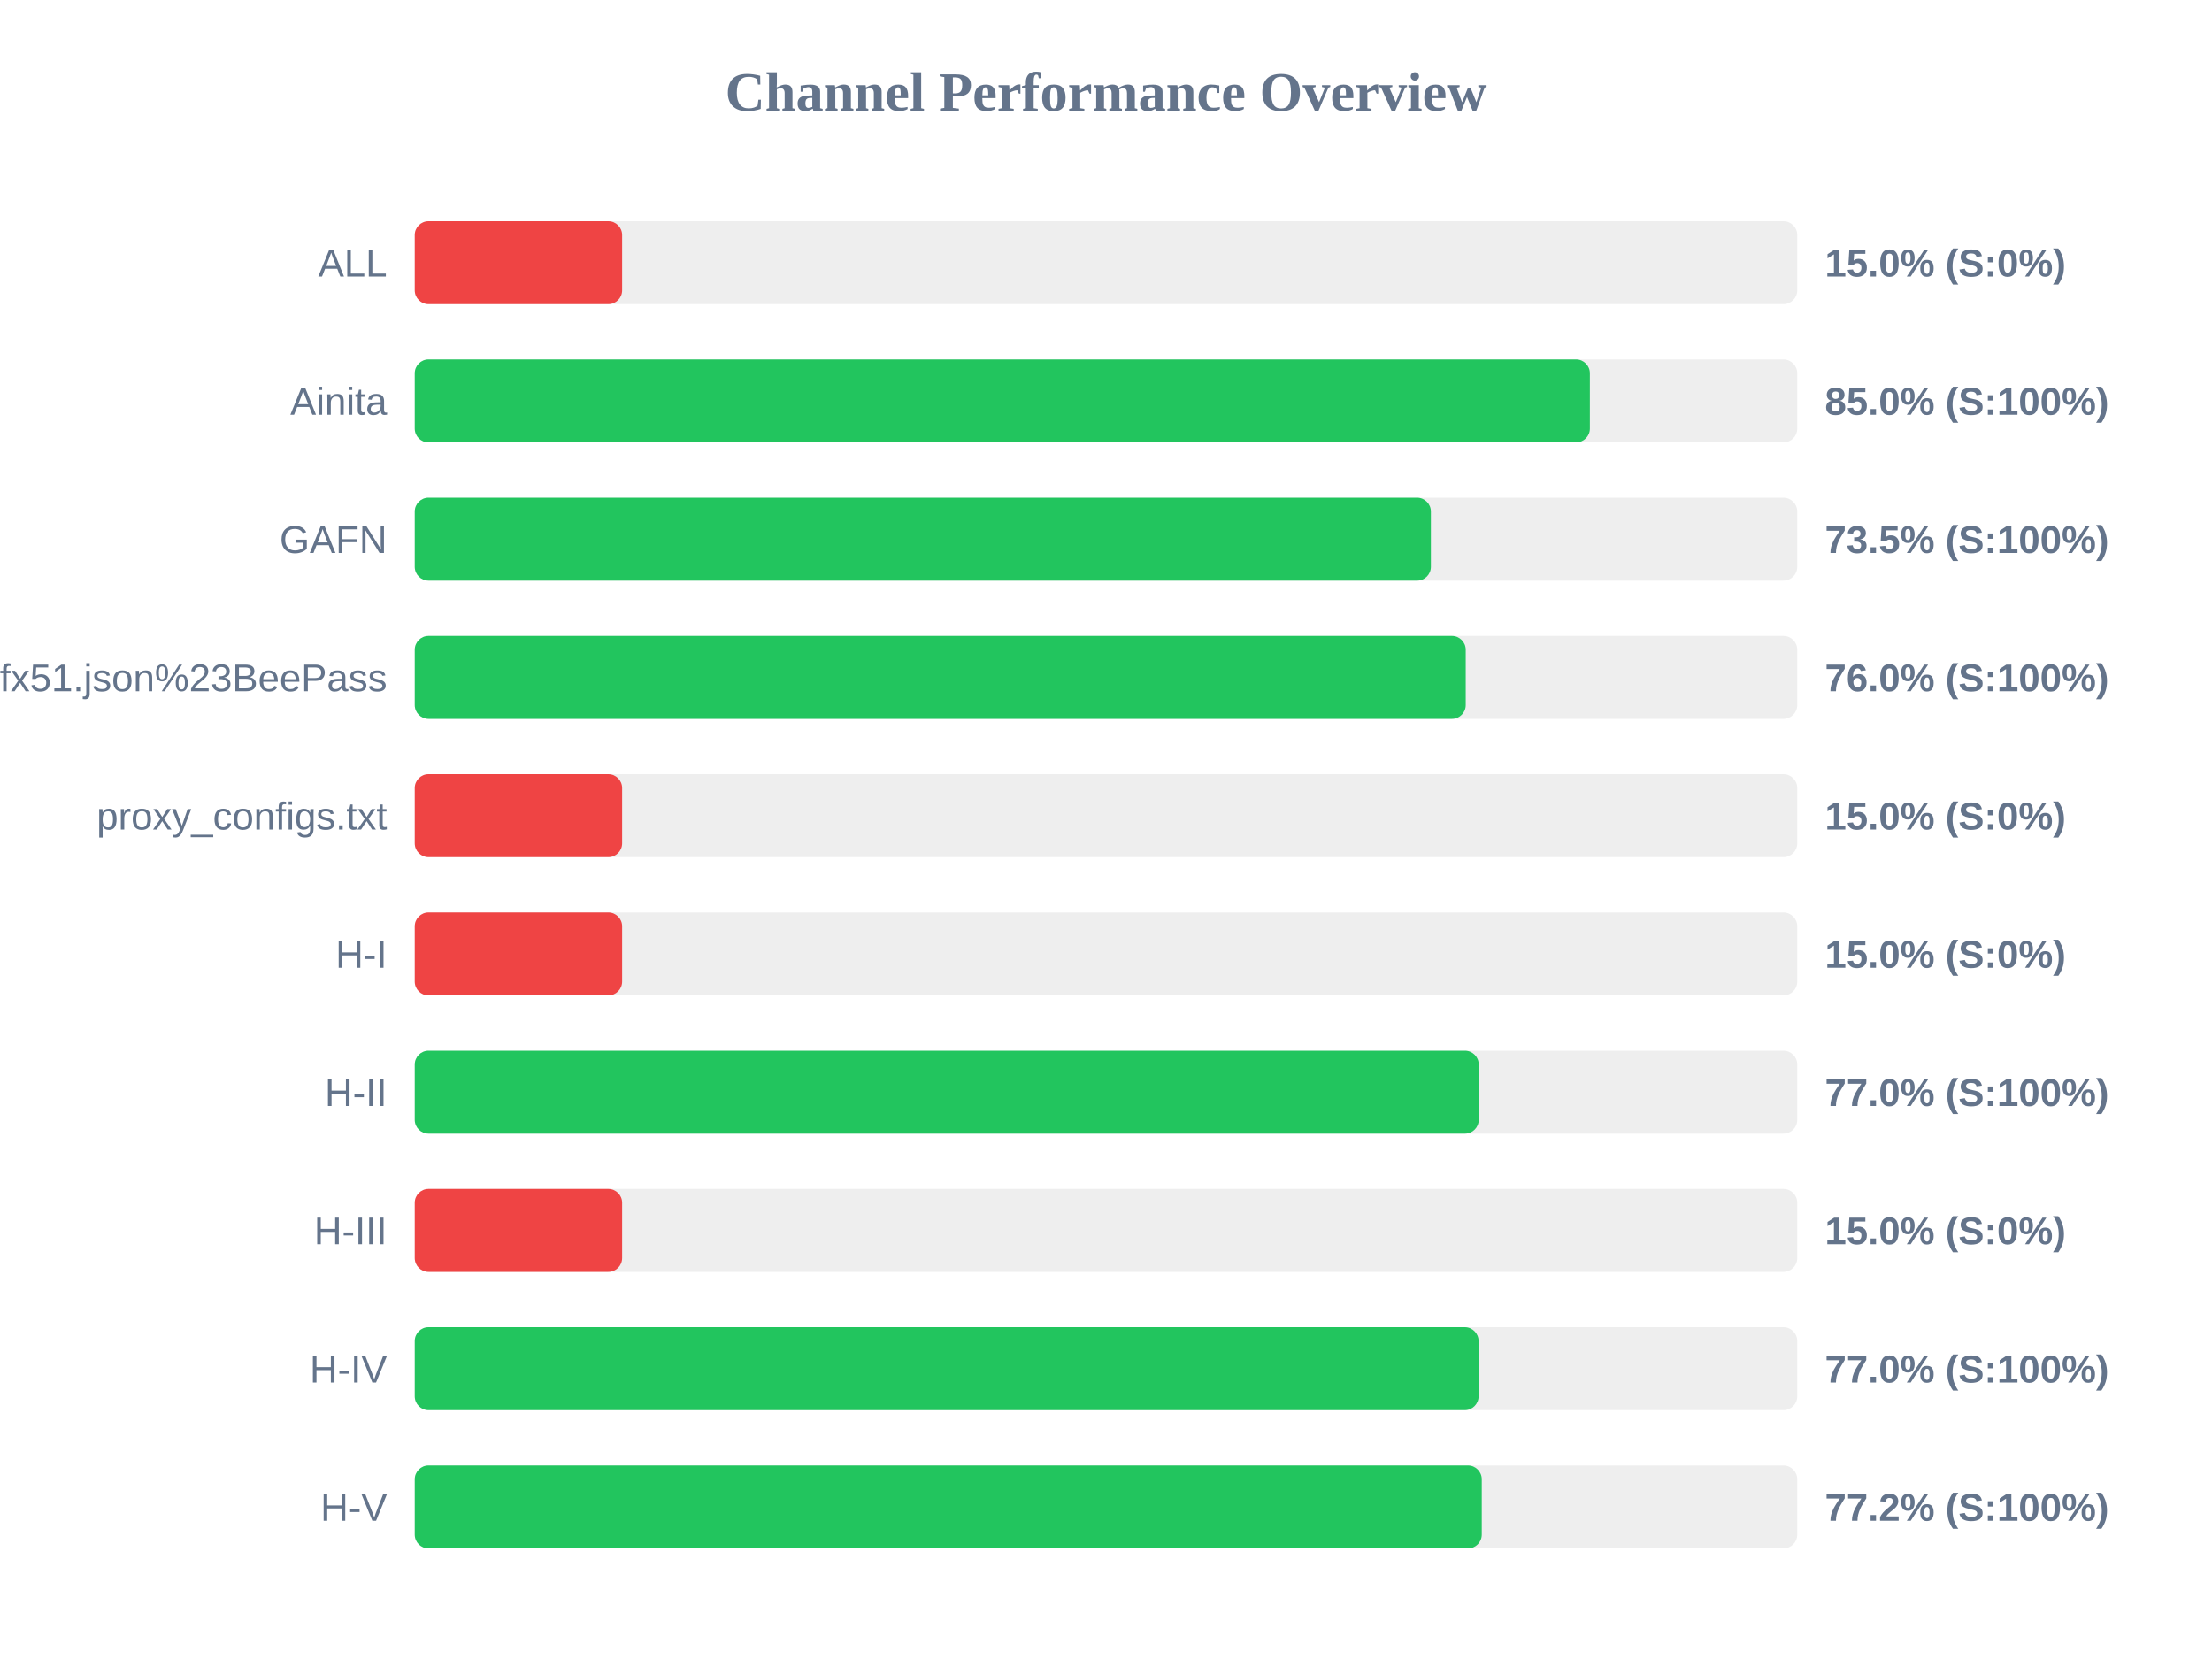
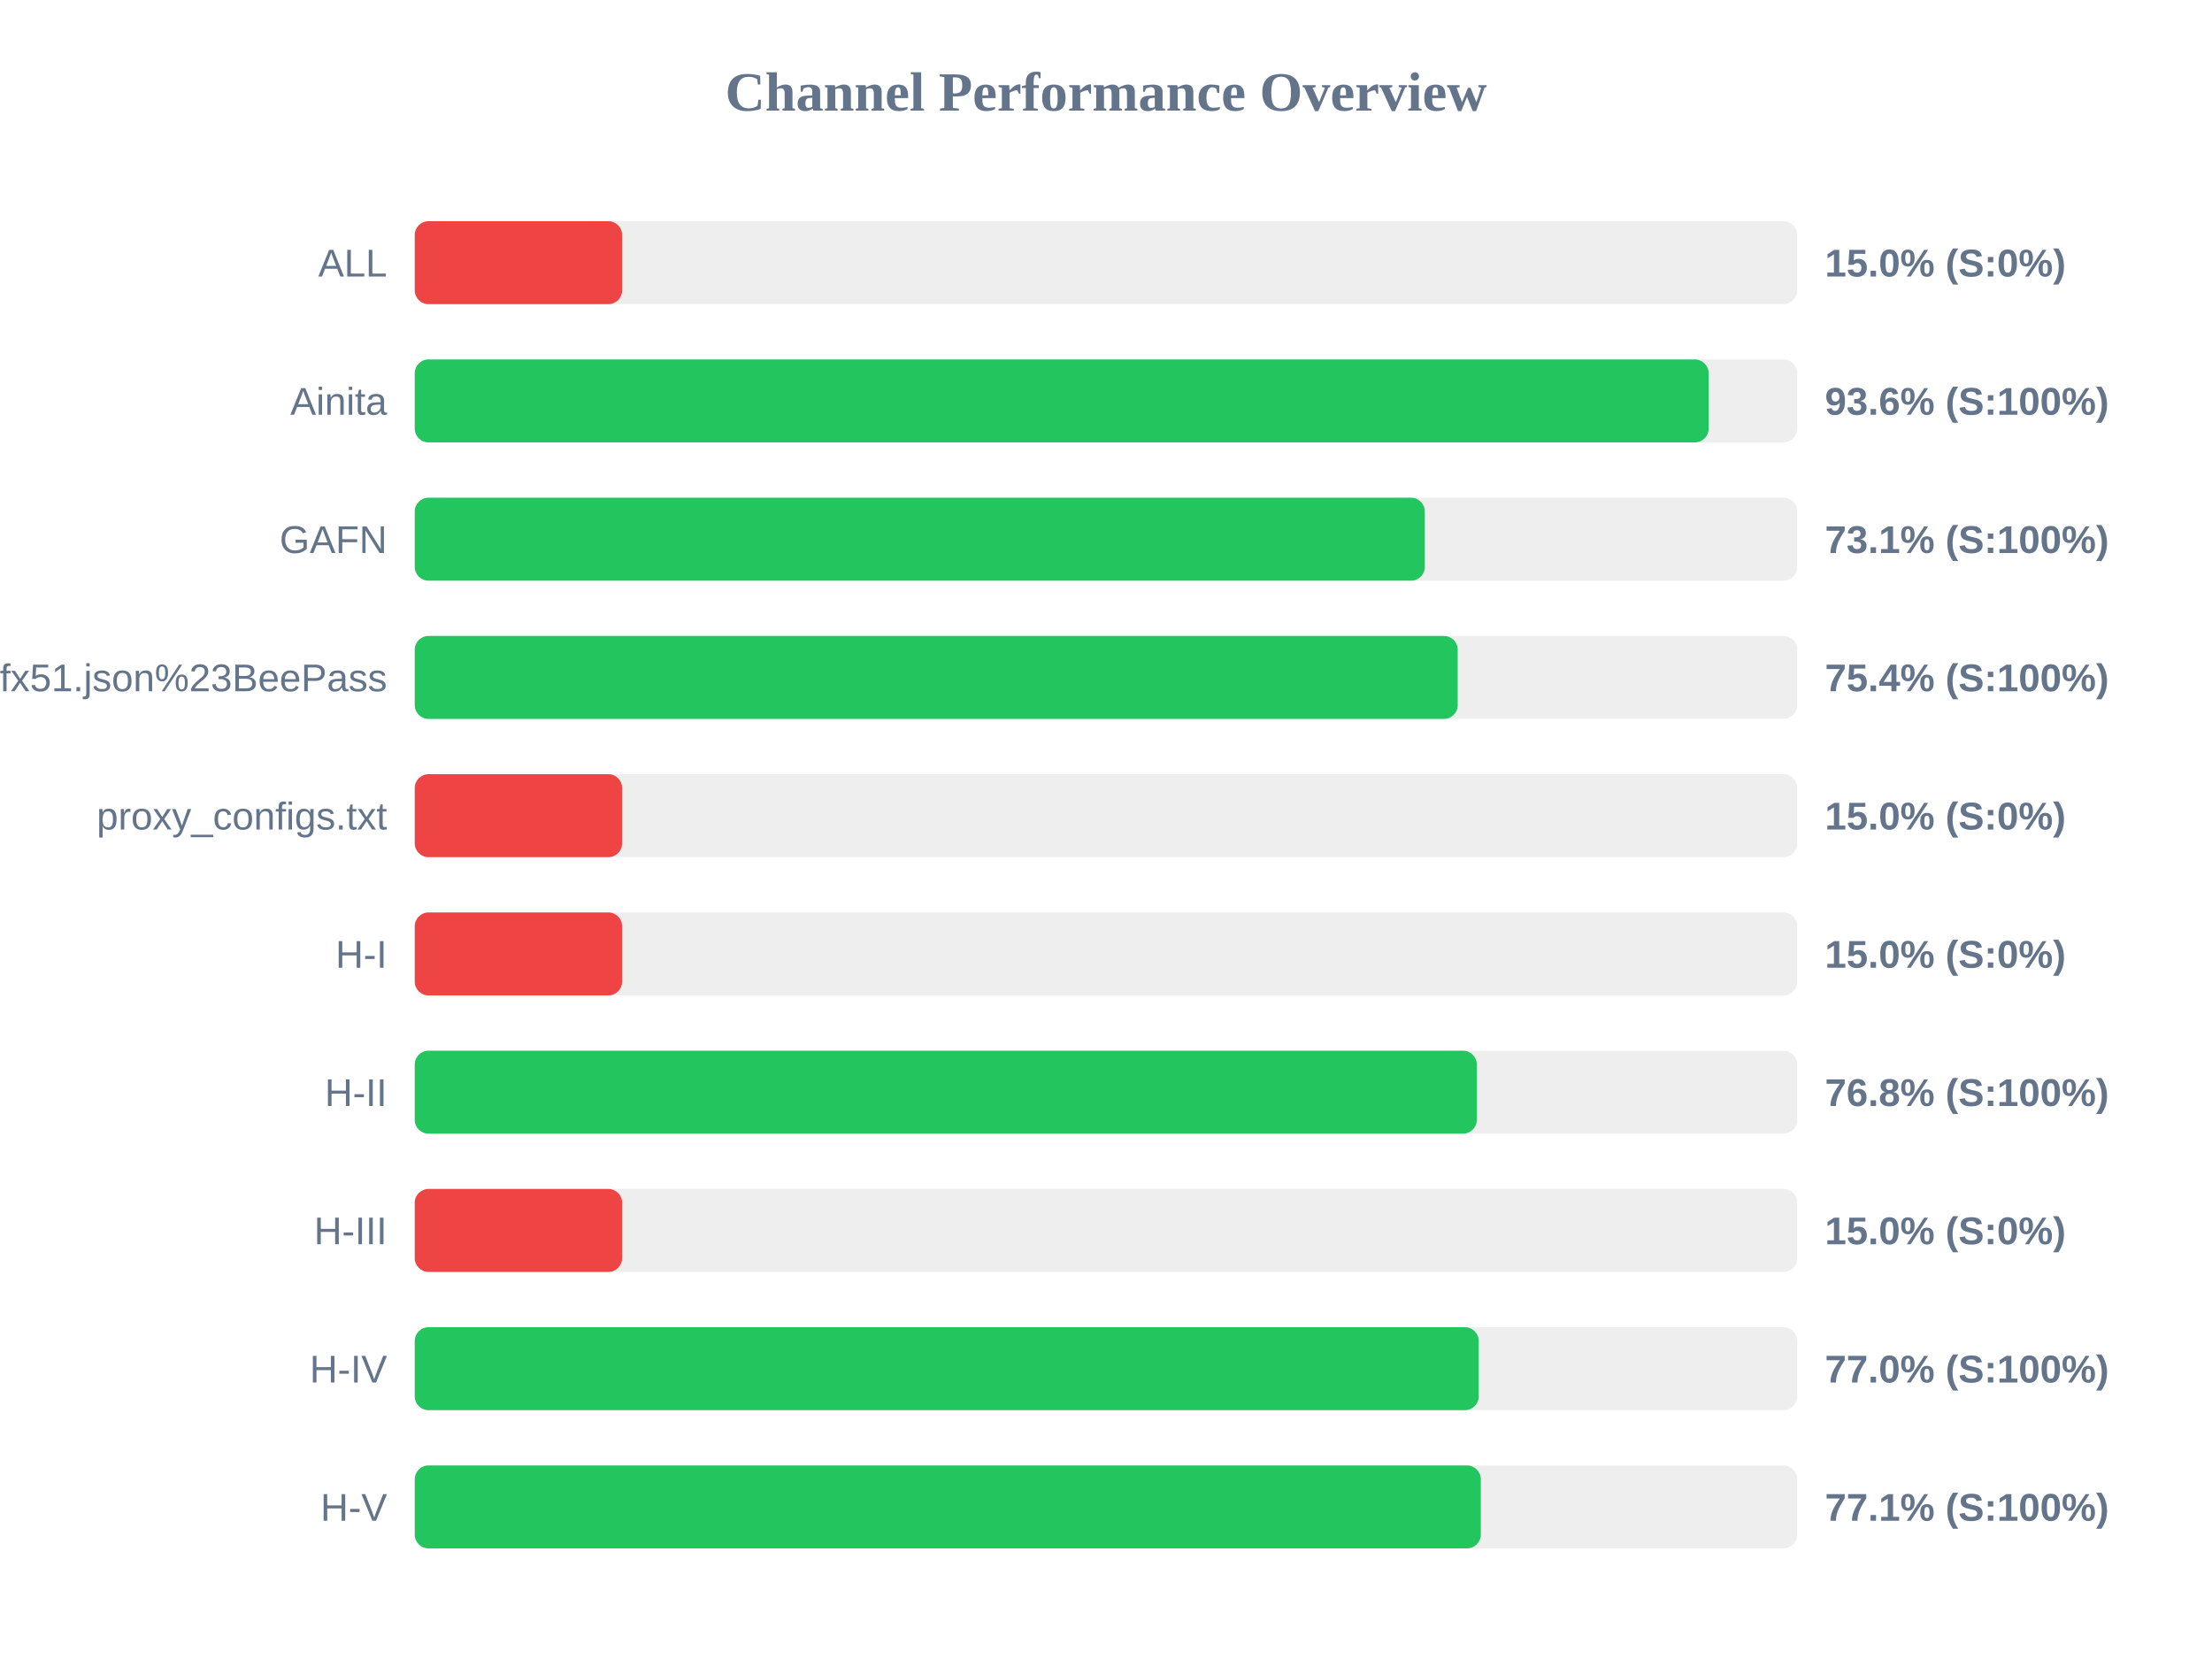
<svg xmlns="http://www.w3.org/2000/svg" width="800" height="600" version="1.1">
  <style>
        .row { font: 14px Arial; fill: #64748b; }
        .score { font: bold 14px Arial; fill: #64748b; }
    </style>
  <text x="400" y="40" text-anchor="middle" font-size="20px" font-weight="bold" fill="#64748b">Channel Performance Overview</text>
  <rect x="150" y="80" width="500" height="30" fill="#eee" rx="5" />
  <rect x="150" y="80" width="75.0" height="30" fill="#ef4444" rx="5" />
  <text x="140" y="100" text-anchor="end" class="row">ALL</text>
  <text x="660" y="100" text-anchor="start" class="score">15.0% (S:0%)</text>
  <rect x="150" y="130" width="500" height="30" fill="#eee" rx="5" />
-   <rect x="150" y="130" width="425.0" height="30" fill="#22c55e" rx="5" />
+   <rect x="150" y="130" width="467.95" height="30" fill="#22c55e" rx="5" />
  <text x="140" y="150" text-anchor="end" class="row">Ainita</text>
-   <text x="660" y="150" text-anchor="start" class="score">85.0% (S:100%)</text>
+   <text x="660" y="150" text-anchor="start" class="score">93.6% (S:100%)</text>
  <rect x="150" y="180" width="500" height="30" fill="#eee" rx="5" />
-   <rect x="150" y="180" width="367.5" height="30" fill="#22c55e" rx="5" />
+   <rect x="150" y="180" width="365.3" height="30" fill="#22c55e" rx="5" />
  <text x="140" y="200" text-anchor="end" class="row">GAFN</text>
-   <text x="660" y="200" text-anchor="start" class="score">73.5% (S:100%)</text>
+   <text x="660" y="200" text-anchor="start" class="score">73.1% (S:100%)</text>
  <rect x="150" y="230" width="500" height="30" fill="#eee" rx="5" />
-   <rect x="150" y="230" width="380.1" height="30" fill="#22c55e" rx="5" />
+   <rect x="150" y="230" width="377.2" height="30" fill="#22c55e" rx="5" />
  <text x="140" y="250" text-anchor="end" class="row">sub?s=ssconf%3A%2F%2Fs3.amazonaws.com%2Fbeedynconprd%2Fzf38bv6oxi1nv3wfkpmxyfl8yj5fargza3foantoalu16vznl0ckxx7bgf1ufx51.json%23BeePass</text>
-   <text x="660" y="250" text-anchor="start" class="score">76.0% (S:100%)</text>
+   <text x="660" y="250" text-anchor="start" class="score">75.4% (S:100%)</text>
  <rect x="150" y="280" width="500" height="30" fill="#eee" rx="5" />
  <rect x="150" y="280" width="75.0" height="30" fill="#ef4444" rx="5" />
  <text x="140" y="300" text-anchor="end" class="row">proxy_configs.txt</text>
  <text x="660" y="300" text-anchor="start" class="score">15.0% (S:0%)</text>
  <rect x="150" y="330" width="500" height="30" fill="#eee" rx="5" />
  <rect x="150" y="330" width="75.0" height="30" fill="#ef4444" rx="5" />
  <text x="140" y="350" text-anchor="end" class="row">H-I</text>
  <text x="660" y="350" text-anchor="start" class="score">15.0% (S:0%)</text>
  <rect x="150" y="380" width="500" height="30" fill="#eee" rx="5" />
-   <rect x="150" y="380" width="384.8" height="30" fill="#22c55e" rx="5" />
+   <rect x="150" y="380" width="384.1" height="30" fill="#22c55e" rx="5" />
  <text x="140" y="400" text-anchor="end" class="row">H-II</text>
-   <text x="660" y="400" text-anchor="start" class="score">77.0% (S:100%)</text>
+   <text x="660" y="400" text-anchor="start" class="score">76.8% (S:100%)</text>
  <rect x="150" y="430" width="500" height="30" fill="#eee" rx="5" />
  <rect x="150" y="430" width="75.0" height="30" fill="#ef4444" rx="5" />
  <text x="140" y="450" text-anchor="end" class="row">H-III</text>
  <text x="660" y="450" text-anchor="start" class="score">15.0% (S:0%)</text>
  <rect x="150" y="480" width="500" height="30" fill="#eee" rx="5" />
-   <rect x="150" y="480" width="384.75" height="30" fill="#22c55e" rx="5" />
+   <rect x="150" y="480" width="384.8" height="30" fill="#22c55e" rx="5" />
  <text x="140" y="500" text-anchor="end" class="row">H-IV</text>
  <text x="660" y="500" text-anchor="start" class="score">77.0% (S:100%)</text>
  <rect x="150" y="530" width="500" height="30" fill="#eee" rx="5" />
-   <rect x="150" y="530" width="385.9" height="30" fill="#22c55e" rx="5" />
+   <rect x="150" y="530" width="385.55" height="30" fill="#22c55e" rx="5" />
  <text x="140" y="550" text-anchor="end" class="row">H-V</text>
-   <text x="660" y="550" text-anchor="start" class="score">77.2% (S:100%)</text>
+   <text x="660" y="550" text-anchor="start" class="score">77.1% (S:100%)</text>
</svg>
